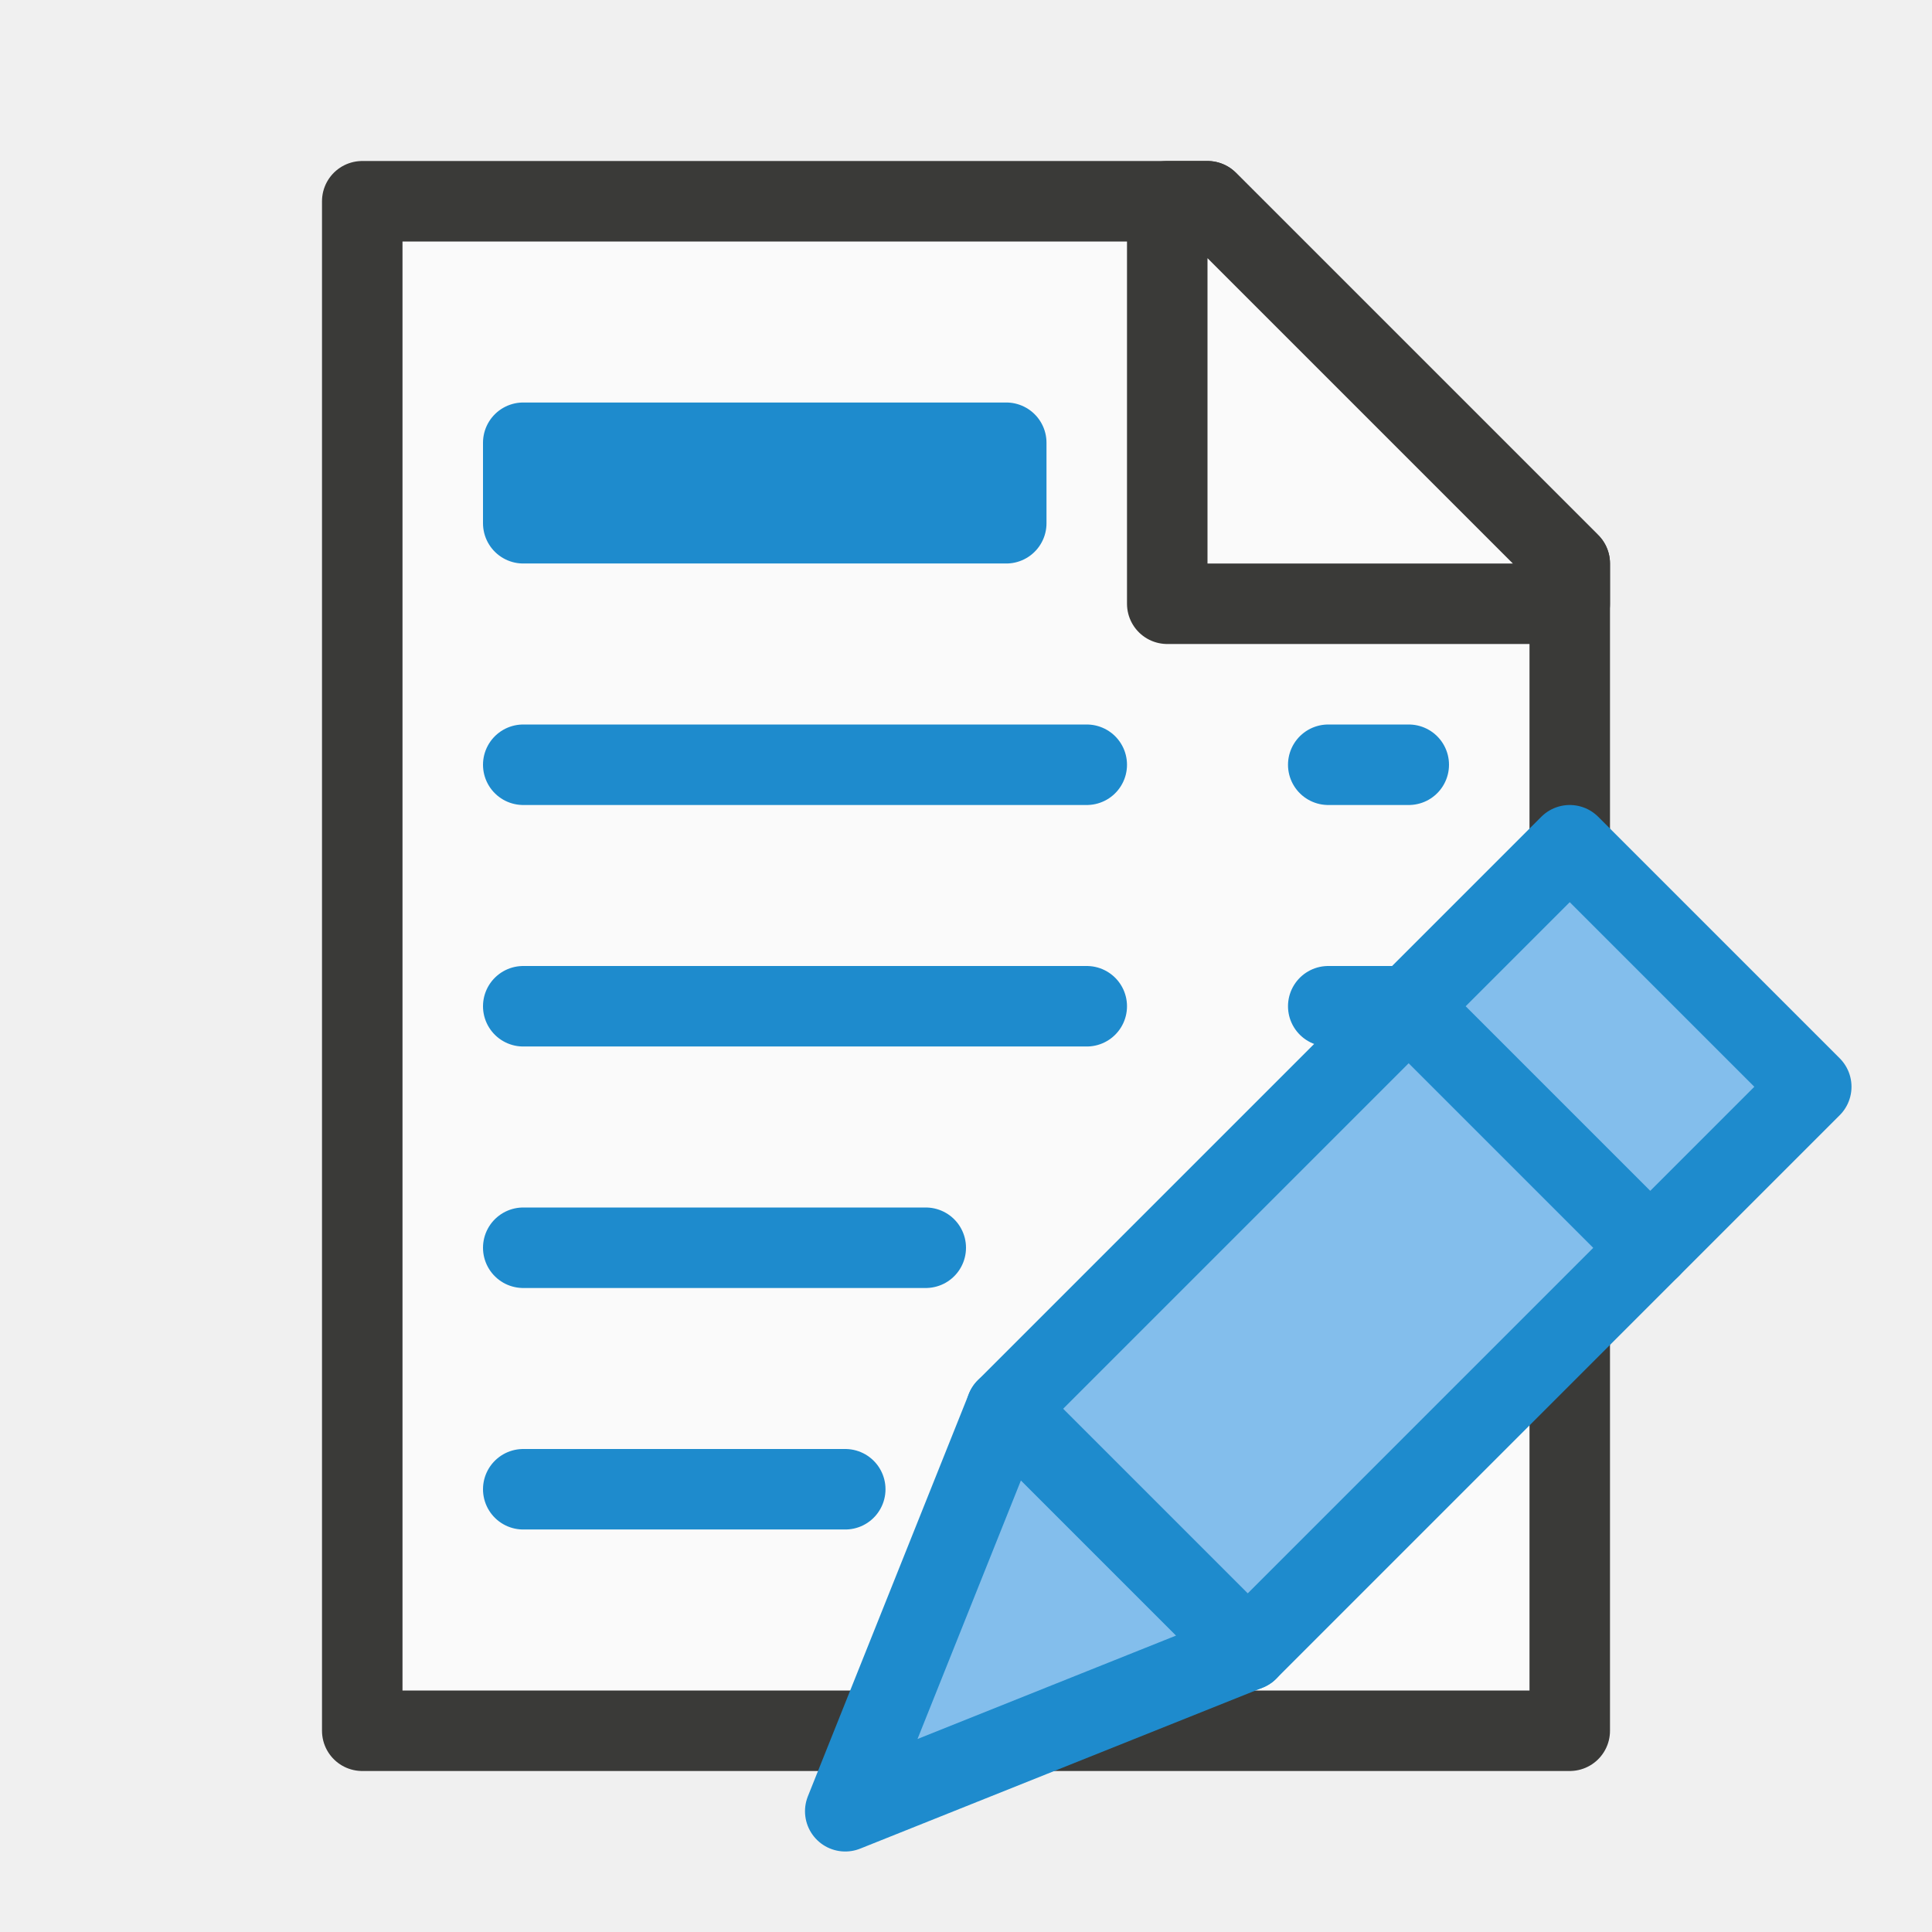
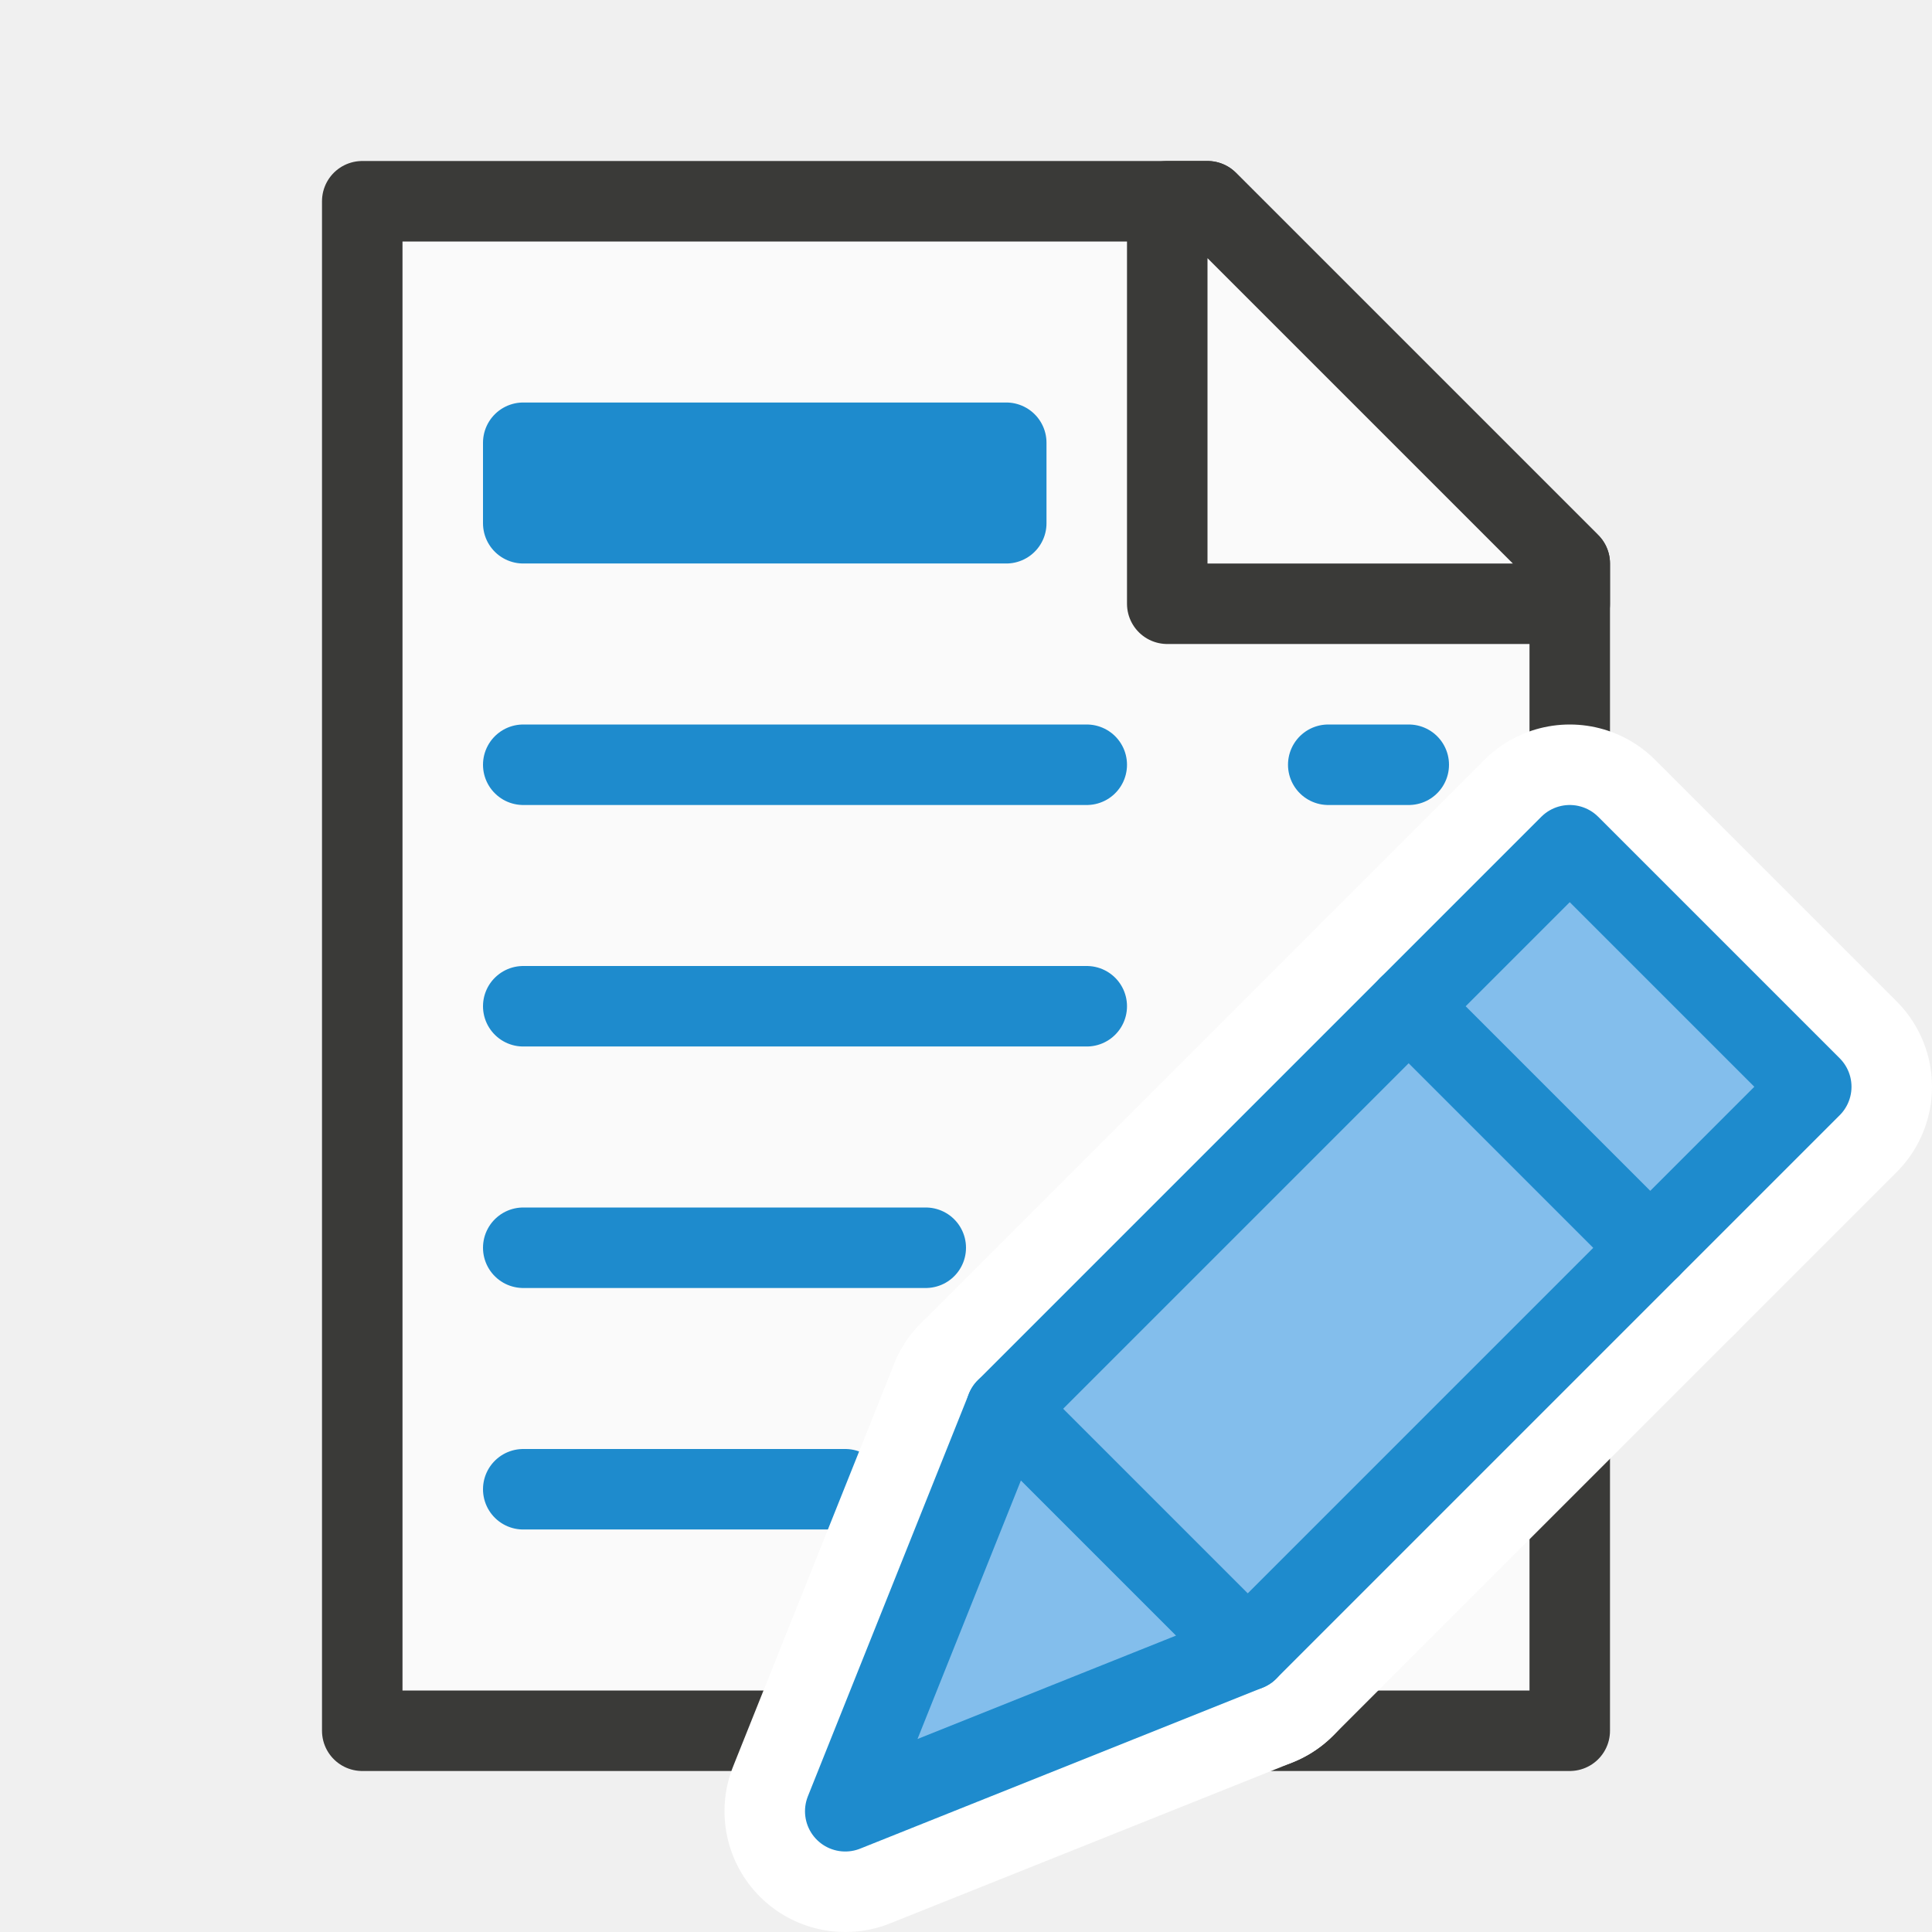
<svg xmlns="http://www.w3.org/2000/svg" viewBox="0 0 24 24">
  <g id="background" class="icn icn--area-color" fill="#fafafa" stroke="#3a3a38" stroke-linecap="round" stroke-linejoin="round">
    <path d="m 4.5,21.5 h 15 V 7 L 15,2.5 H 4.5 Z" />
    <path d="m 14.5,7.5 h 5 V 7 L 15,2.5 h -0.5 z" />
+   </g>
+   <g id="symbol2" class="icn icn--highlight-color" fill="#83beec" stroke="#1e8bcd" stroke-linecap="round" stroke-linejoin="round">
+     <path d="M 6.5 5.5 L 6.5 6.5 L 12.5 6.5 L 12.5 5.5 L 6.5 5.5 z M 6.5 9.5 L 13.5 9.5 L 6.5 9.5 z M 16.5 9.5 L 17.5 9.5 L 16.5 9.5 z M 6.5 12.5 L 13.5 12.5 L 6.5 12.5 z M 16.5 12.5 L 17.5 12.5 L 16.5 12.5 z M 6.5 15.5 L 11.5 15.5 L 6.5 15.5 z M 6.5 18.5 L 10.5 18.5 L 6.5 18.5 z " />
+   </g>
+   <g id="symbol-background" class="icn icn--background" stroke="#fff" stroke-width="3px" stroke-linecap="round" stroke-linejoin="round">
+     <path d="m 10.5,22.5 5,-2 -3,-3 z" />
+     <path d="m 15.5,20.5 5,-5 -3,-3 -5,5 z" />
+     <path d="m 22.5,13.5 -2,2 -3,-3 2,-2 z" />
  </g>
  <g id="symbol" class="icn icn--highlight-color" fill="#83beec" stroke="#1e8bcd" stroke-linecap="round" stroke-linejoin="round">
    <path d="m 10.5,22.5 5,-2 -3,-3 z" />
    <path d="m 15.5,20.5 5,-5 -3,-3 -5,5 z" />
    <path d="m 22.5,13.5 -2,2 -3,-3 2,-2 z" />
  </g>
-   <g id="symbol2" class="icn icn--highlight-color" fill="#83beec" stroke="#1e8bcd" stroke-linecap="round" stroke-linejoin="round">
-     <path d="M 6.5 5.5 L 6.5 6.5 L 12.5 6.5 L 12.5 5.5 L 6.5 5.5 z M 6.5 9.5 L 13.5 9.5 L 6.5 9.5 z M 16.5 9.5 L 17.5 9.5 L 16.5 9.5 z M 6.5 12.5 L 13.5 12.5 L 6.5 12.5 z M 16.5 12.5 L 17.5 12.5 L 16.5 12.5 z M 6.5 15.5 L 11.5 15.5 L 6.5 15.5 z M 6.5 18.5 L 10.5 18.5 L 6.5 18.5 z " />
-   </g>
</svg>
